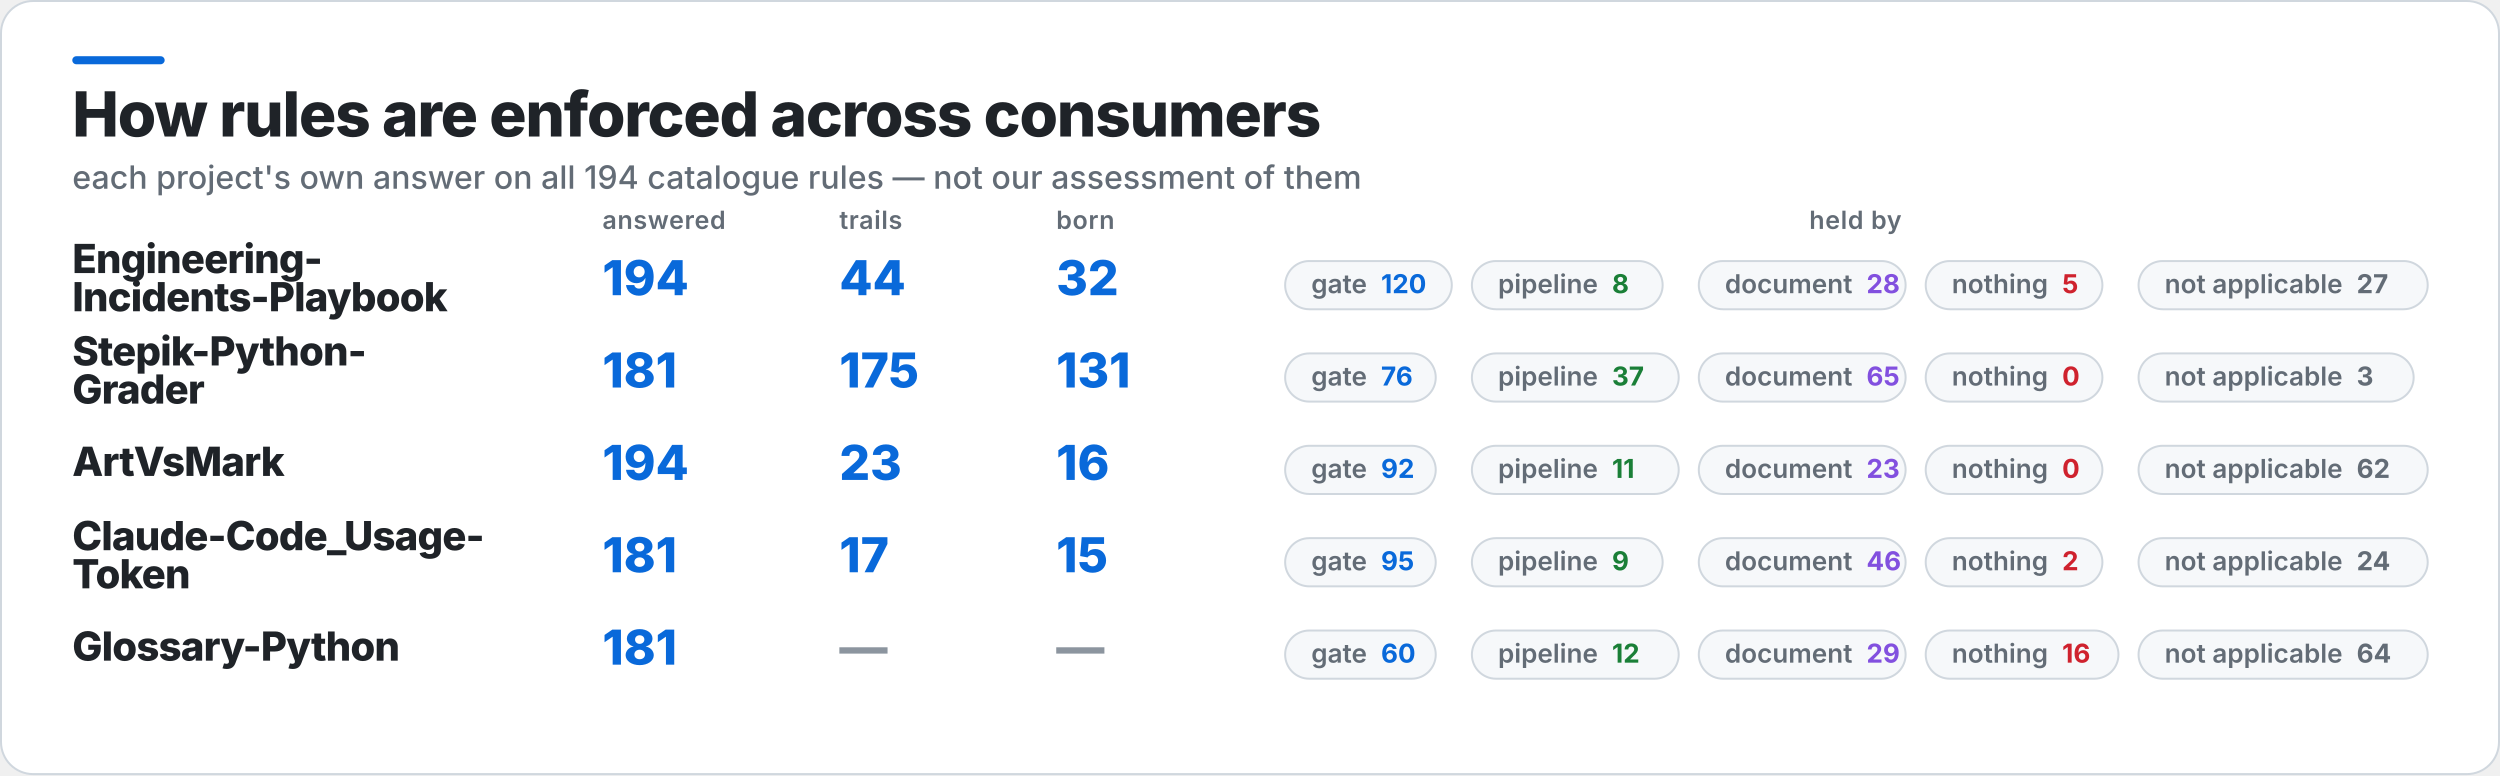
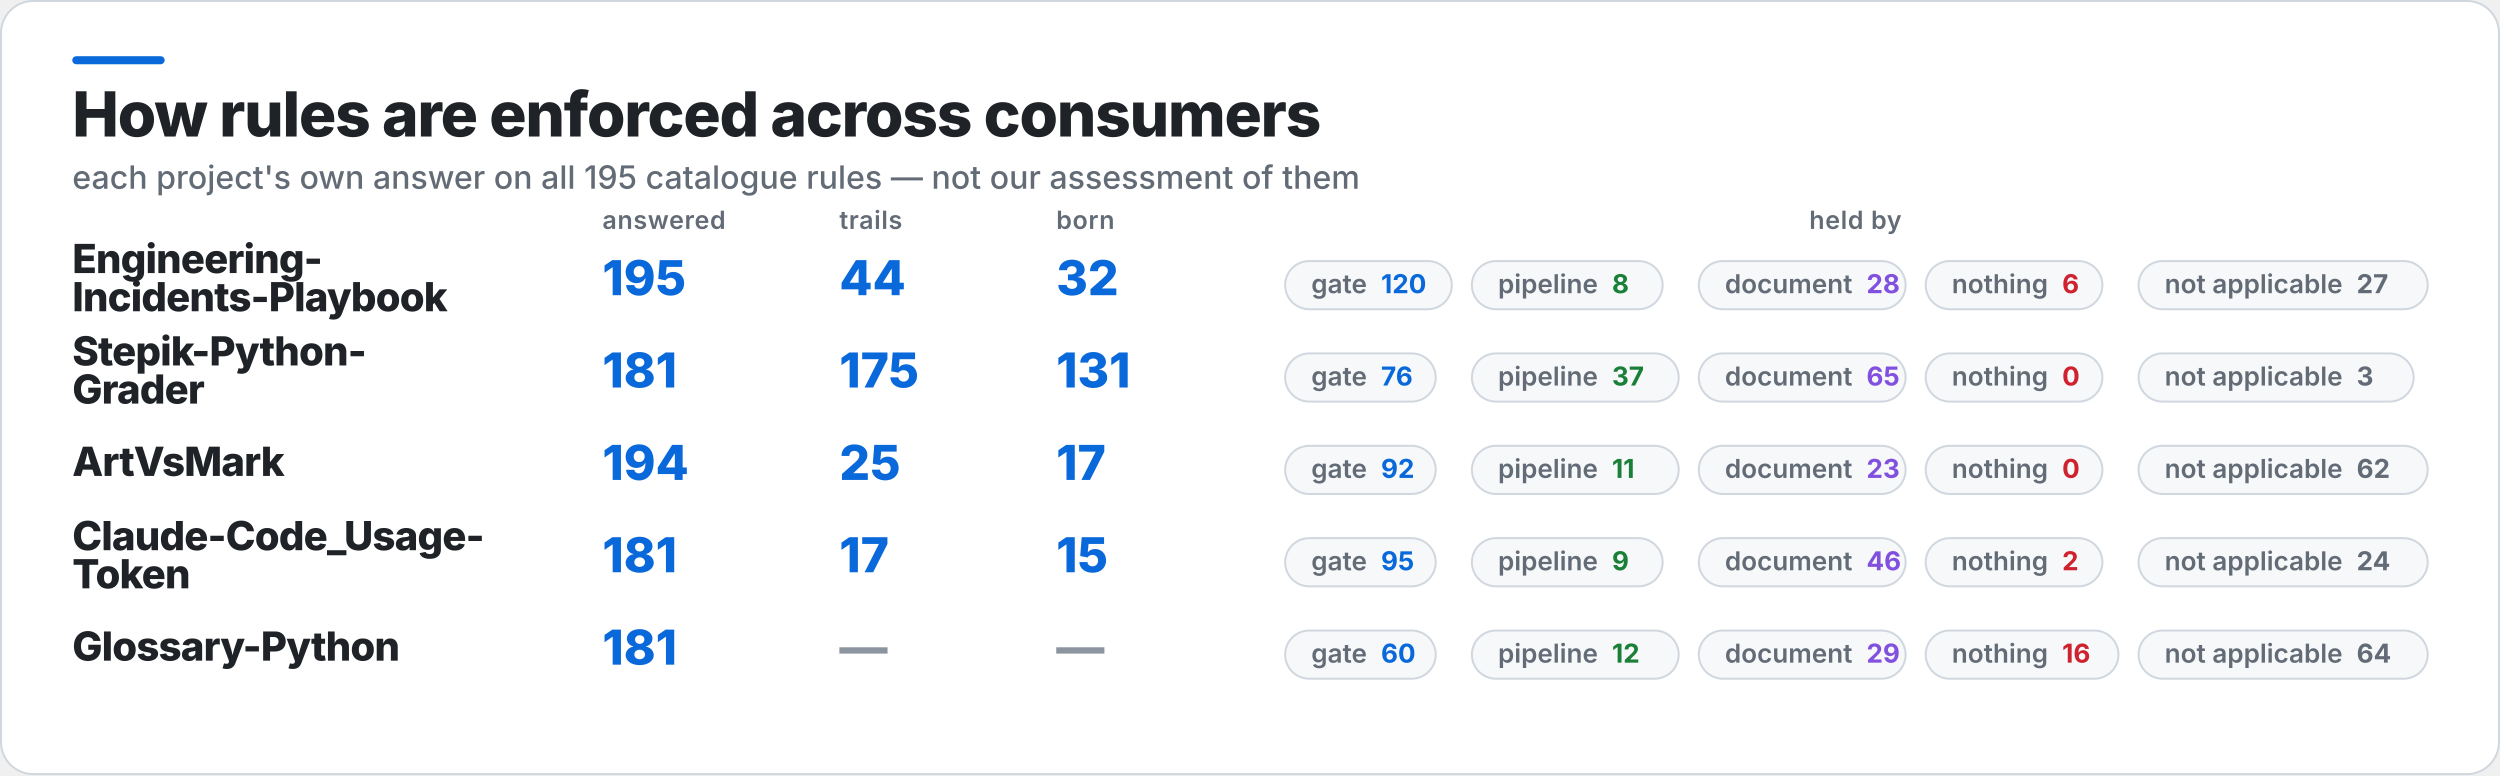
<svg xmlns="http://www.w3.org/2000/svg" width="1245" height="386" viewBox="0 0 1245 386" role="img" aria-label="How rules are enforced across consumers">
  <rect x="0.5" y="0.5" width="1244" height="385" rx="16" fill="#FFFFFF" stroke="#D0D7DE" />
  <rect x="36" y="28" width="46" height="4" rx="2" fill="#0969DA" />
  <text x="36" y="68" fill="#1F2328" font-family="Inter,Segoe UI,Helvetica,Arial,sans-serif" font-size="31" font-weight="800" letter-spacing="-0.6">How rules are enforced across consumers</text>
-   <text x="36" y="94" fill="#636C76" font-family="Inter,Segoe UI,Helvetica,Arial,sans-serif" font-size="16" font-weight="500">each project's own answer on all 194 catalogue rules — not our assessment of them</text>
+   <text x="36" y="94" fill="#636C76" font-family="Inter,Segoe UI,Helvetica,Arial,sans-serif" font-size="16" font-weight="500">each project's own answer on all 195 catalogue rules — not our assessment of them</text>
  <text x="300" y="114" fill="#636C76" font-family="Inter,Segoe UI,Helvetica,Arial,sans-serif" font-size="12.5" font-weight="600" letter-spacing="0.3">answered</text>
  <text x="418" y="114" fill="#636C76" font-family="Inter,Segoe UI,Helvetica,Arial,sans-serif" font-size="12.5" font-weight="600" letter-spacing="0.3">trails</text>
  <text x="526" y="114" fill="#636C76" font-family="Inter,Segoe UI,Helvetica,Arial,sans-serif" font-size="12.5" font-weight="600" letter-spacing="0.3">born</text>
  <text x="924" y="114" fill="#636C76" font-family="Inter,Segoe UI,Helvetica,Arial,sans-serif" font-size="12.5" font-weight="600" letter-spacing="0.3" text-anchor="middle">held by</text>
  <text x="36" y="136" fill="#1F2328" font-family="Inter,Segoe UI,Helvetica,Arial,sans-serif" font-size="20" font-weight="800" letter-spacing="-0.4">Engineering-</text>
  <text x="36" y="155" fill="#1F2328" font-family="Inter,Segoe UI,Helvetica,Arial,sans-serif" font-size="20" font-weight="800" letter-spacing="-0.4">Incidents-Playbook</text>
-   <text x="300" y="147" fill="#0969DA" font-family="Inter,Segoe UI,Helvetica,Arial,sans-serif" font-size="24" font-weight="800">194</text>
+   <text x="300" y="147" fill="#0969DA" font-family="Inter,Segoe UI,Helvetica,Arial,sans-serif" font-size="24" font-weight="800">195</text>
  <text x="418" y="147" fill="#0969DA" font-family="Inter,Segoe UI,Helvetica,Arial,sans-serif" font-size="24" font-weight="800">44</text>
  <text x="526" y="147" fill="#0969DA" font-family="Inter,Segoe UI,Helvetica,Arial,sans-serif" font-size="24" font-weight="800">32</text>
  <rect x="640" y="130" width="83" height="24" rx="12" fill="#F6F8FA" stroke="#D0D7DE" />
  <text x="653" y="146" fill="#636C76" font-family="Inter,Segoe UI,Helvetica,Arial,sans-serif" font-size="13" font-weight="600">gate<tspan fill="#0969DA" font-weight="700" dx="7">120</tspan>
  </text>
  <rect x="733" y="130" width="95" height="24" rx="12" fill="#F6F8FA" stroke="#D0D7DE" />
  <text x="746" y="146" fill="#636C76" font-family="Inter,Segoe UI,Helvetica,Arial,sans-serif" font-size="13" font-weight="600">pipeline<tspan fill="#1A7F37" font-weight="700" dx="7">8</tspan>
  </text>
  <rect x="846" y="130" width="103" height="24" rx="12" fill="#F6F8FA" stroke="#D0D7DE" />
  <text x="859" y="146" fill="#636C76" font-family="Inter,Segoe UI,Helvetica,Arial,sans-serif" font-size="13" font-weight="600">document<tspan fill="#8250DF" font-weight="700" dx="7">28</tspan>
  </text>
  <rect x="959" y="130" width="88" height="24" rx="12" fill="#F6F8FA" stroke="#D0D7DE" />
-   <text x="972" y="146" fill="#636C76" font-family="Inter,Segoe UI,Helvetica,Arial,sans-serif" font-size="13" font-weight="600">nothing<tspan fill="#CF222E" font-weight="700" dx="7">5</tspan>
+   <text x="972" y="146" fill="#636C76" font-family="Inter,Segoe UI,Helvetica,Arial,sans-serif" font-size="13" font-weight="600">nothing<tspan fill="#CF222E" font-weight="700" dx="7">6</tspan>
  </text>
  <rect x="1065" y="130" width="144" height="24" rx="12" fill="#F6F8FA" stroke="#D0D7DE" />
  <text x="1078" y="146" fill="#636C76" font-family="Inter,Segoe UI,Helvetica,Arial,sans-serif" font-size="13" font-weight="600">not applicable<tspan fill="#636C76" font-weight="700" dx="7">27</tspan>
  </text>
  <text x="36" y="182" fill="#1F2328" font-family="Inter,Segoe UI,Helvetica,Arial,sans-serif" font-size="20" font-weight="800" letter-spacing="-0.4">Stepik-Python-</text>
  <text x="36" y="201" fill="#1F2328" font-family="Inter,Segoe UI,Helvetica,Arial,sans-serif" font-size="20" font-weight="800" letter-spacing="-0.4">Grader</text>
  <text x="300" y="193" fill="#0969DA" font-family="Inter,Segoe UI,Helvetica,Arial,sans-serif" font-size="24" font-weight="800">181</text>
  <text x="418" y="193" fill="#0969DA" font-family="Inter,Segoe UI,Helvetica,Arial,sans-serif" font-size="24" font-weight="800">175</text>
  <text x="526" y="193" fill="#0969DA" font-family="Inter,Segoe UI,Helvetica,Arial,sans-serif" font-size="24" font-weight="800">131</text>
  <rect x="640" y="176" width="75" height="24" rx="12" fill="#F6F8FA" stroke="#D0D7DE" />
  <text x="653" y="192" fill="#636C76" font-family="Inter,Segoe UI,Helvetica,Arial,sans-serif" font-size="13" font-weight="600">gate<tspan fill="#0969DA" font-weight="700" dx="7">76</tspan>
  </text>
  <rect x="733" y="176" width="103" height="24" rx="12" fill="#F6F8FA" stroke="#D0D7DE" />
  <text x="746" y="192" fill="#636C76" font-family="Inter,Segoe UI,Helvetica,Arial,sans-serif" font-size="13" font-weight="600">pipeline<tspan fill="#1A7F37" font-weight="700" dx="7">37</tspan>
  </text>
  <rect x="846" y="176" width="103" height="24" rx="12" fill="#F6F8FA" stroke="#D0D7DE" />
  <text x="859" y="192" fill="#636C76" font-family="Inter,Segoe UI,Helvetica,Arial,sans-serif" font-size="13" font-weight="600">document<tspan fill="#8250DF" font-weight="700" dx="7">65</tspan>
  </text>
  <rect x="959" y="176" width="88" height="24" rx="12" fill="#F6F8FA" stroke="#D0D7DE" />
  <text x="972" y="192" fill="#636C76" font-family="Inter,Segoe UI,Helvetica,Arial,sans-serif" font-size="13" font-weight="600">nothing<tspan fill="#CF222E" font-weight="700" dx="7">0</tspan>
  </text>
  <rect x="1065" y="176" width="137" height="24" rx="12" fill="#F6F8FA" stroke="#D0D7DE" />
  <text x="1078" y="192" fill="#636C76" font-family="Inter,Segoe UI,Helvetica,Arial,sans-serif" font-size="13" font-weight="600">not applicable<tspan fill="#636C76" font-weight="700" dx="7">3</tspan>
  </text>
  <text x="36" y="237" fill="#1F2328" font-family="Inter,Segoe UI,Helvetica,Arial,sans-serif" font-size="20" font-weight="800" letter-spacing="-0.4">ArtVsMark</text>
  <text x="300" y="239" fill="#0969DA" font-family="Inter,Segoe UI,Helvetica,Arial,sans-serif" font-size="24" font-weight="800">194</text>
-   <text x="418" y="239" fill="#0969DA" font-family="Inter,Segoe UI,Helvetica,Arial,sans-serif" font-size="24" font-weight="800">23</text>
-   <text x="526" y="239" fill="#0969DA" font-family="Inter,Segoe UI,Helvetica,Arial,sans-serif" font-size="24" font-weight="800">16</text>
+   <text x="418" y="239" fill="#0969DA" font-family="Inter,Segoe UI,Helvetica,Arial,sans-serif" font-size="24" font-weight="800">25</text>
+   <text x="526" y="239" fill="#0969DA" font-family="Inter,Segoe UI,Helvetica,Arial,sans-serif" font-size="24" font-weight="800">17</text>
  <rect x="640" y="222" width="75" height="24" rx="12" fill="#F6F8FA" stroke="#D0D7DE" />
  <text x="653" y="238" fill="#636C76" font-family="Inter,Segoe UI,Helvetica,Arial,sans-serif" font-size="13" font-weight="600">gate<tspan fill="#0969DA" font-weight="700" dx="7">92</tspan>
  </text>
  <rect x="733" y="222" width="103" height="24" rx="12" fill="#F6F8FA" stroke="#D0D7DE" />
  <text x="746" y="238" fill="#636C76" font-family="Inter,Segoe UI,Helvetica,Arial,sans-serif" font-size="13" font-weight="600">pipeline<tspan fill="#1A7F37" font-weight="700" dx="7">11</tspan>
  </text>
  <rect x="846" y="222" width="103" height="24" rx="12" fill="#F6F8FA" stroke="#D0D7DE" />
  <text x="859" y="238" fill="#636C76" font-family="Inter,Segoe UI,Helvetica,Arial,sans-serif" font-size="13" font-weight="600">document<tspan fill="#8250DF" font-weight="700" dx="7">23</tspan>
  </text>
  <rect x="959" y="222" width="88" height="24" rx="12" fill="#F6F8FA" stroke="#D0D7DE" />
  <text x="972" y="238" fill="#636C76" font-family="Inter,Segoe UI,Helvetica,Arial,sans-serif" font-size="13" font-weight="600">nothing<tspan fill="#CF222E" font-weight="700" dx="7">0</tspan>
  </text>
  <rect x="1065" y="222" width="144" height="24" rx="12" fill="#F6F8FA" stroke="#D0D7DE" />
  <text x="1078" y="238" fill="#636C76" font-family="Inter,Segoe UI,Helvetica,Arial,sans-serif" font-size="13" font-weight="600">not applicable<tspan fill="#636C76" font-weight="700" dx="7">62</tspan>
  </text>
  <text x="36" y="274" fill="#1F2328" font-family="Inter,Segoe UI,Helvetica,Arial,sans-serif" font-size="20" font-weight="800" letter-spacing="-0.4">Claude-Code_Usage-</text>
  <text x="36" y="293" fill="#1F2328" font-family="Inter,Segoe UI,Helvetica,Arial,sans-serif" font-size="20" font-weight="800" letter-spacing="-0.4">Token</text>
  <text x="300" y="285" fill="#0969DA" font-family="Inter,Segoe UI,Helvetica,Arial,sans-serif" font-size="24" font-weight="800">181</text>
  <text x="418" y="285" fill="#0969DA" font-family="Inter,Segoe UI,Helvetica,Arial,sans-serif" font-size="24" font-weight="800">17</text>
  <text x="526" y="285" fill="#0969DA" font-family="Inter,Segoe UI,Helvetica,Arial,sans-serif" font-size="24" font-weight="800">15</text>
  <rect x="640" y="268" width="75" height="24" rx="12" fill="#F6F8FA" stroke="#D0D7DE" />
  <text x="653" y="284" fill="#636C76" font-family="Inter,Segoe UI,Helvetica,Arial,sans-serif" font-size="13" font-weight="600">gate<tspan fill="#0969DA" font-weight="700" dx="7">95</tspan>
  </text>
  <rect x="733" y="268" width="95" height="24" rx="12" fill="#F6F8FA" stroke="#D0D7DE" />
  <text x="746" y="284" fill="#636C76" font-family="Inter,Segoe UI,Helvetica,Arial,sans-serif" font-size="13" font-weight="600">pipeline<tspan fill="#1A7F37" font-weight="700" dx="7">9</tspan>
  </text>
  <rect x="846" y="268" width="103" height="24" rx="12" fill="#F6F8FA" stroke="#D0D7DE" />
  <text x="859" y="284" fill="#636C76" font-family="Inter,Segoe UI,Helvetica,Arial,sans-serif" font-size="13" font-weight="600">document<tspan fill="#8250DF" font-weight="700" dx="7">46</tspan>
  </text>
  <rect x="959" y="268" width="88" height="24" rx="12" fill="#F6F8FA" stroke="#D0D7DE" />
  <text x="972" y="284" fill="#636C76" font-family="Inter,Segoe UI,Helvetica,Arial,sans-serif" font-size="13" font-weight="600">nothing<tspan fill="#CF222E" font-weight="700" dx="7">2</tspan>
  </text>
  <rect x="1065" y="268" width="144" height="24" rx="12" fill="#F6F8FA" stroke="#D0D7DE" />
  <text x="1078" y="284" fill="#636C76" font-family="Inter,Segoe UI,Helvetica,Arial,sans-serif" font-size="13" font-weight="600">not applicable<tspan fill="#636C76" font-weight="700" dx="7">24</tspan>
  </text>
  <text x="36" y="329" fill="#1F2328" font-family="Inter,Segoe UI,Helvetica,Arial,sans-serif" font-size="20" font-weight="800" letter-spacing="-0.4">Glossary-Python</text>
  <text x="300" y="331" fill="#0969DA" font-family="Inter,Segoe UI,Helvetica,Arial,sans-serif" font-size="24" font-weight="800">181</text>
  <text x="418" y="331" fill="#8C959F" font-family="Inter,Segoe UI,Helvetica,Arial,sans-serif" font-size="24" font-weight="800">—</text>
  <text x="526" y="331" fill="#8C959F" font-family="Inter,Segoe UI,Helvetica,Arial,sans-serif" font-size="24" font-weight="800">—</text>
  <rect x="640" y="314" width="75" height="24" rx="12" fill="#F6F8FA" stroke="#D0D7DE" />
  <text x="653" y="330" fill="#636C76" font-family="Inter,Segoe UI,Helvetica,Arial,sans-serif" font-size="13" font-weight="600">gate<tspan fill="#0969DA" font-weight="700" dx="7">60</tspan>
  </text>
  <rect x="733" y="314" width="103" height="24" rx="12" fill="#F6F8FA" stroke="#D0D7DE" />
  <text x="746" y="330" fill="#636C76" font-family="Inter,Segoe UI,Helvetica,Arial,sans-serif" font-size="13" font-weight="600">pipeline<tspan fill="#1A7F37" font-weight="700" dx="7">12</tspan>
  </text>
  <rect x="846" y="314" width="103" height="24" rx="12" fill="#F6F8FA" stroke="#D0D7DE" />
  <text x="859" y="330" fill="#636C76" font-family="Inter,Segoe UI,Helvetica,Arial,sans-serif" font-size="13" font-weight="600">document<tspan fill="#8250DF" font-weight="700" dx="7">29</tspan>
  </text>
  <rect x="959" y="314" width="96" height="24" rx="12" fill="#F6F8FA" stroke="#D0D7DE" />
  <text x="972" y="330" fill="#636C76" font-family="Inter,Segoe UI,Helvetica,Arial,sans-serif" font-size="13" font-weight="600">nothing<tspan fill="#CF222E" font-weight="700" dx="7">16</tspan>
  </text>
  <rect x="1065" y="314" width="144" height="24" rx="12" fill="#F6F8FA" stroke="#D0D7DE" />
  <text x="1078" y="330" fill="#636C76" font-family="Inter,Segoe UI,Helvetica,Arial,sans-serif" font-size="13" font-weight="600">not applicable<tspan fill="#636C76" font-weight="700" dx="7">64</tspan>
  </text>
</svg>
